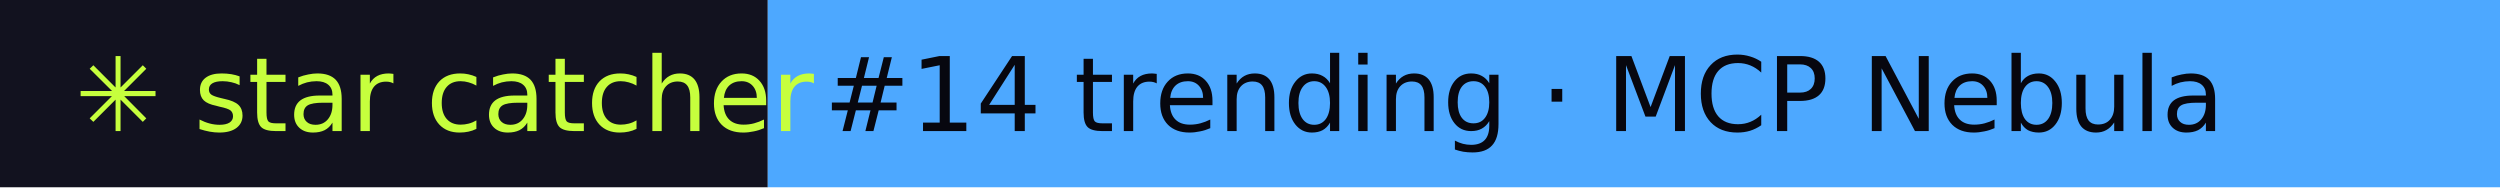
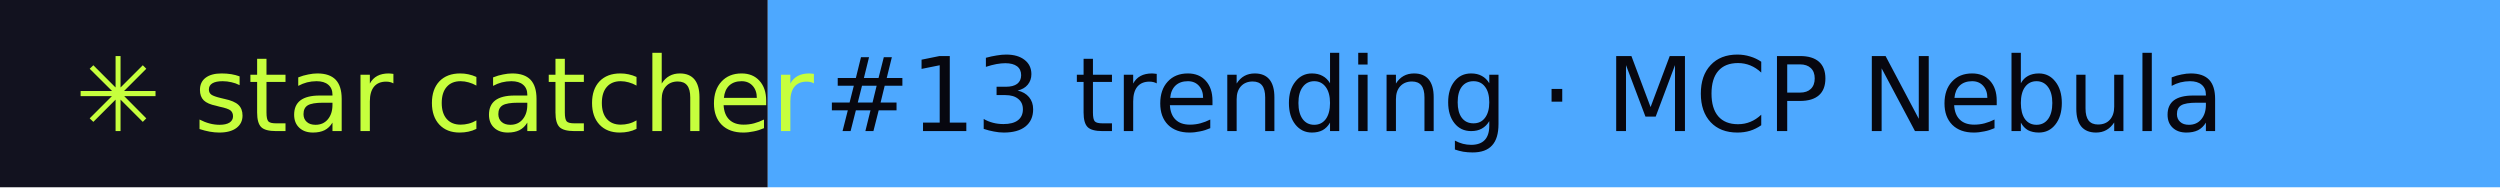
- <svg xmlns="http://www.w3.org/2000/svg" width="267" height="20" role="img" aria-label="star catcher: #14 trending · MCP Nebula">
+ <svg xmlns="http://www.w3.org/2000/svg" width="267" height="20" role="img" aria-label="star catcher: #13 trending · MCP Nebula">
  <rect width="82" height="20" fill="#12121F" />
  <rect x="82" width="185" height="20" fill="#4DA8FF" />
  <g font-family="Verdana,DejaVu Sans,sans-serif" font-size="11">
    <text x="8" y="14" fill="#C6FF3D">✳ star catcher</text>
-     <text x="88" y="14" fill="#07070F">#14 trending · MCP Nebula</text>
+     <text x="88" y="14" fill="#07070F">#13 trending · MCP Nebula</text>
  </g>
</svg>
